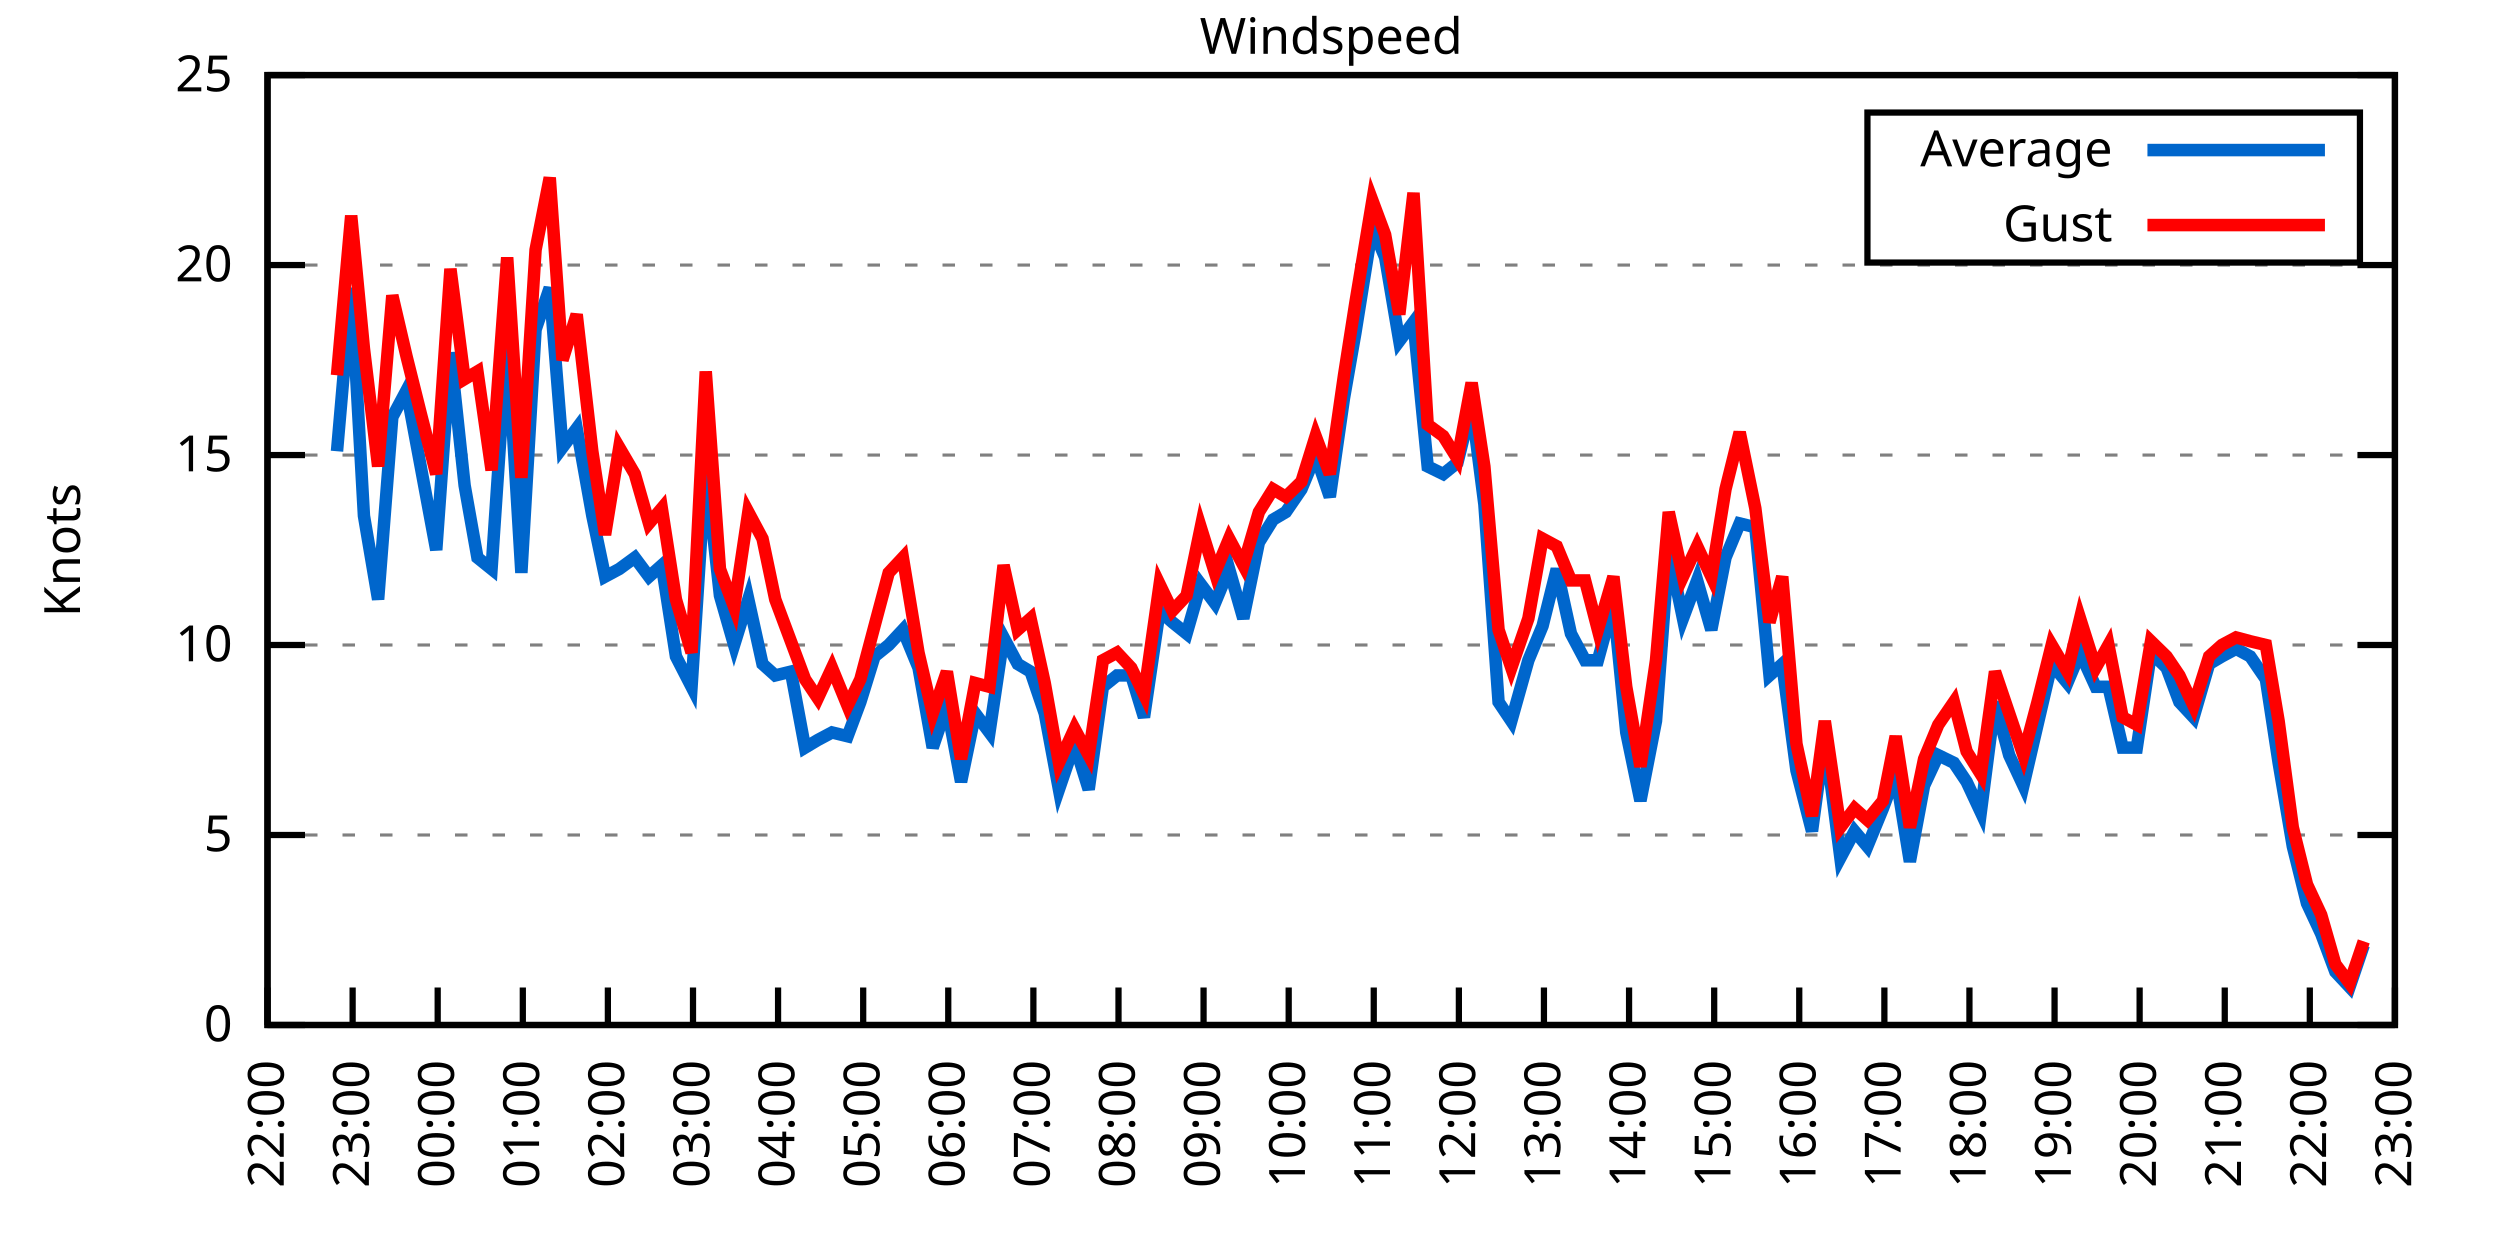
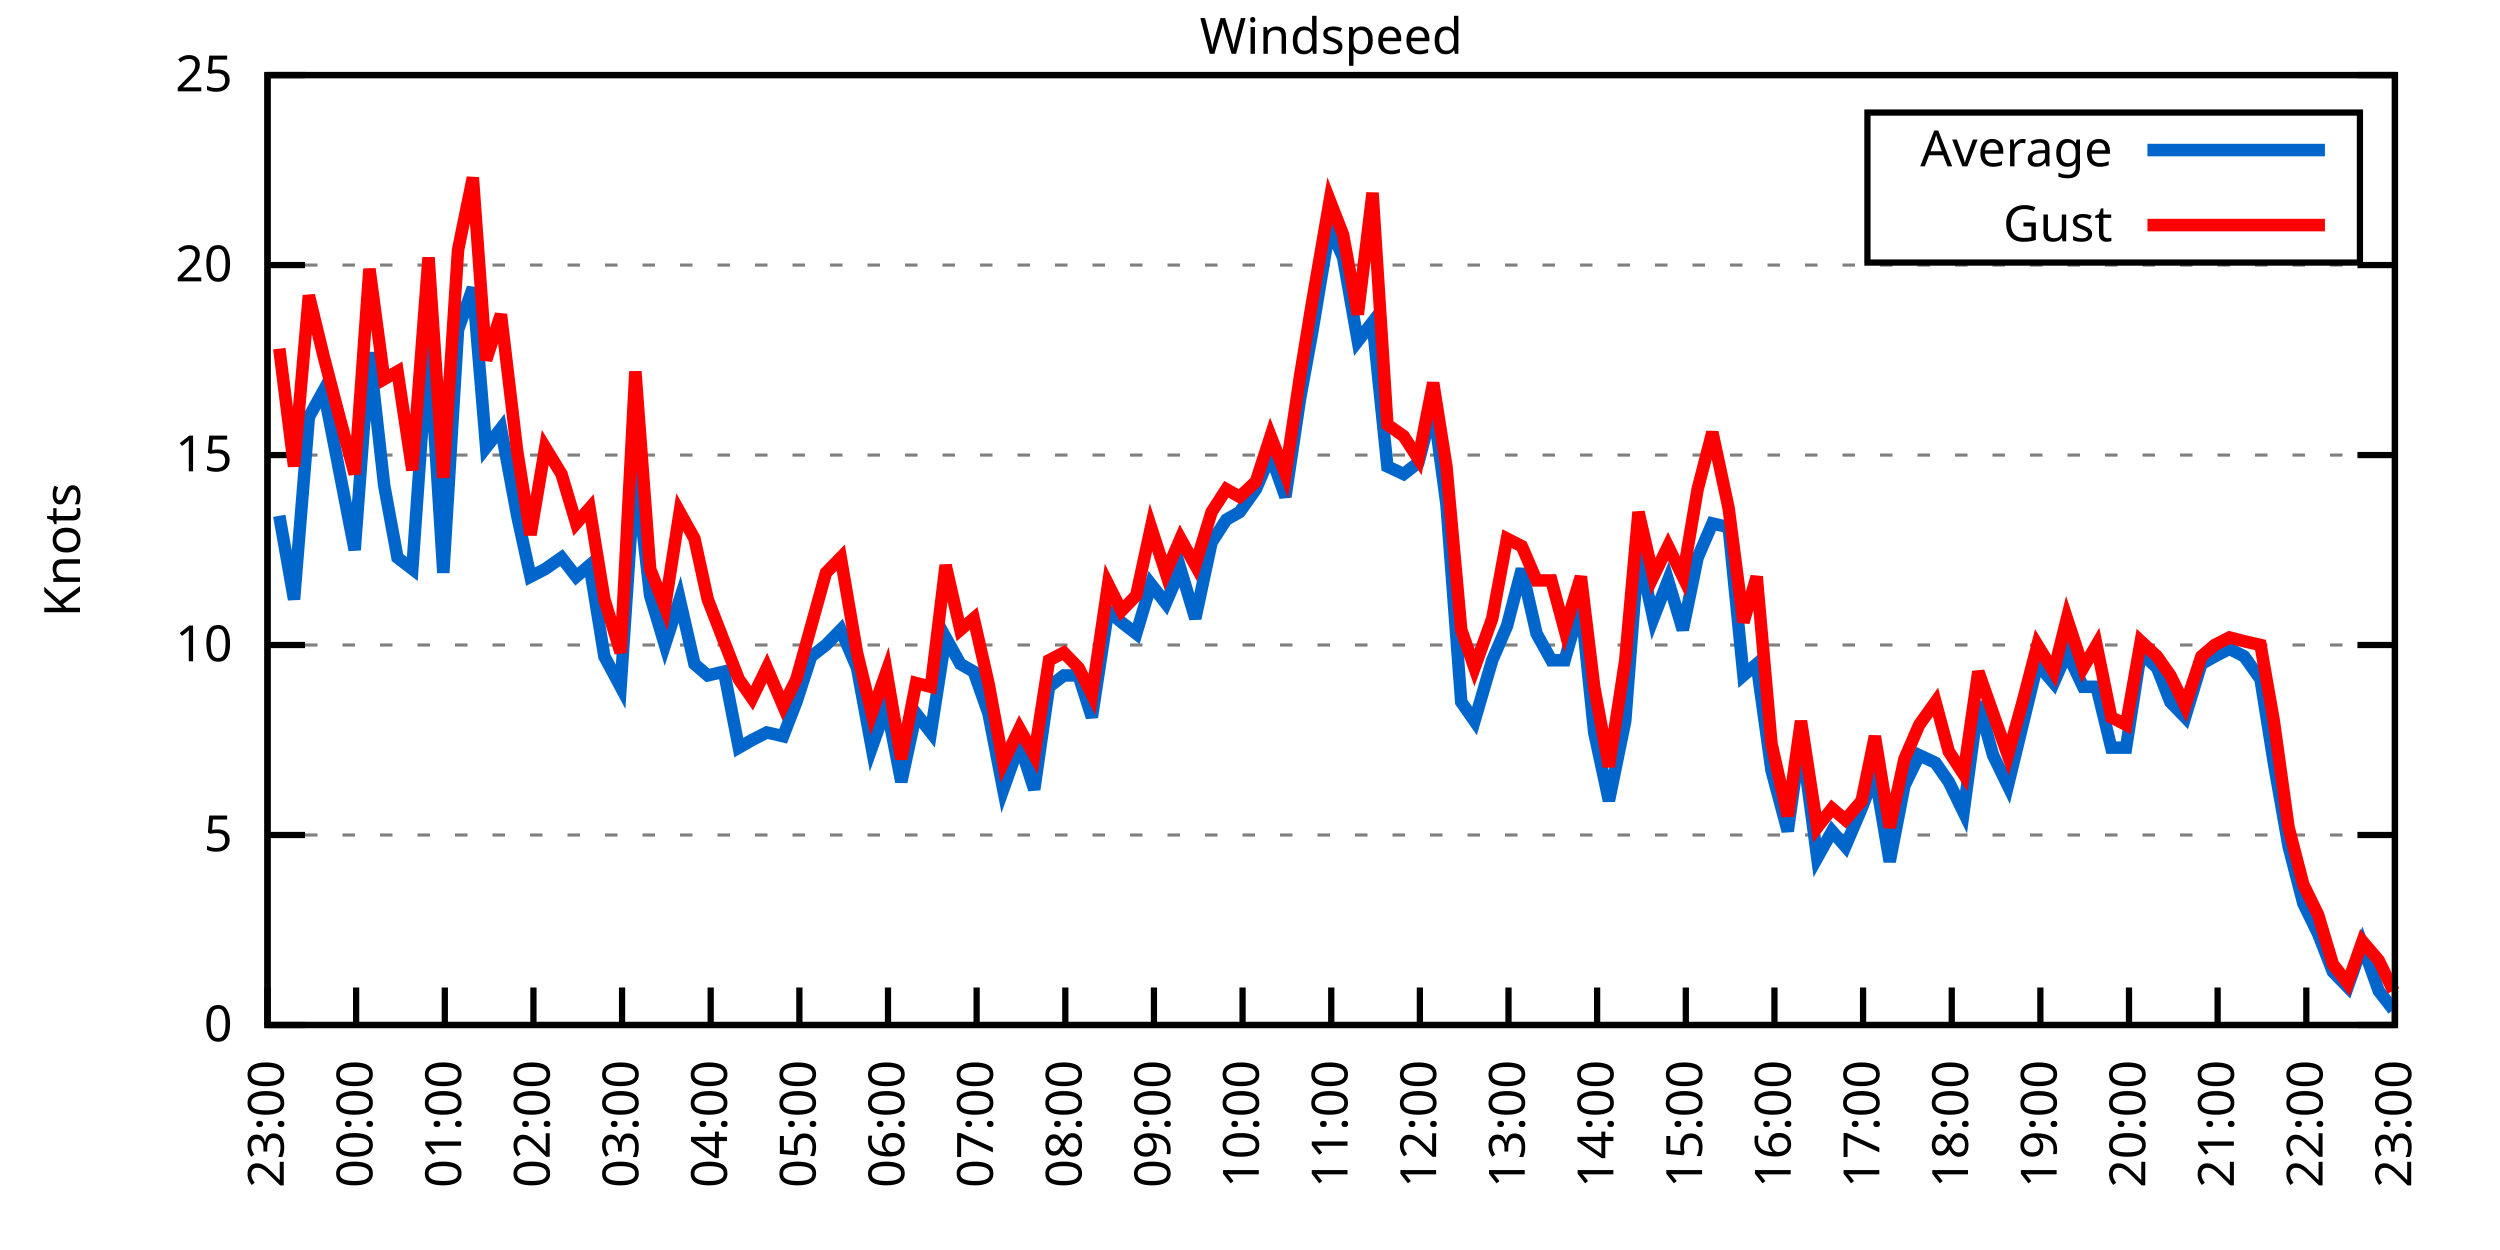
<svg xmlns="http://www.w3.org/2000/svg" xmlns:xlink="http://www.w3.org/1999/xlink" width="400" height="200" viewBox="0 0 400 200">
  <g id="gnuplot_canvas">
    <rect x="0" y="0" width="400" height="200" fill="none" />
    <defs>
      <circle id="gpDot" r="0.5" stroke-width="0.5" stroke="currentColor" />
      <path id="gpPt0" stroke-width="0.333" stroke="currentColor" d="M-1,0 h2 M0,-1 v2" />
      <path id="gpPt1" stroke-width="0.333" stroke="currentColor" d="M-1,-1 L1,1 M1,-1 L-1,1" />
      <path id="gpPt2" stroke-width="0.333" stroke="currentColor" d="M-1,0 L1,0 M0,-1 L0,1 M-1,-1 L1,1 M-1,1 L1,-1" />
      <rect id="gpPt3" stroke-width="0.333" stroke="currentColor" x="-1" y="-1" width="2" height="2" />
      <rect id="gpPt4" stroke-width="0.333" stroke="currentColor" fill="currentColor" x="-1" y="-1" width="2" height="2" />
      <circle id="gpPt5" stroke-width="0.333" stroke="currentColor" cx="0" cy="0" r="1" />
      <use xlink:href="#gpPt5" id="gpPt6" fill="currentColor" stroke="none" />
      <path id="gpPt7" stroke-width="0.333" stroke="currentColor" d="M0,-1.33 L-1.33,0.67 L1.33,0.67 z" />
      <use xlink:href="#gpPt7" id="gpPt8" fill="currentColor" stroke="none" />
      <use xlink:href="#gpPt7" id="gpPt9" stroke="currentColor" transform="rotate(180)" />
      <use xlink:href="#gpPt9" id="gpPt10" fill="currentColor" stroke="none" />
      <use xlink:href="#gpPt3" id="gpPt11" stroke="currentColor" transform="rotate(45)" />
      <use xlink:href="#gpPt11" id="gpPt12" fill="currentColor" stroke="none" />
      <path id="gpPt13" stroke-width="0.333" stroke="currentColor" d="M0,1.330 L1.265,0.411 L0.782,-1.067 L-0.782,-1.076 L-1.265,0.411 z" />
      <use xlink:href="#gpPt13" id="gpPt14" fill="currentColor" stroke="none" />
      <filter id="textbox" filterUnits="objectBoundingBox" x="0" y="0" height="1" width="1">
        <feFlood flood-color="white" flood-opacity="1" result="bgnd" />
        <feComposite in="SourceGraphic" in2="bgnd" operator="atop" />
      </filter>
      <filter id="greybox" filterUnits="objectBoundingBox" x="0" y="0" height="1" width="1">
        <feFlood flood-color="lightgrey" flood-opacity="1" result="grey" />
        <feComposite in="SourceGraphic" in2="grey" operator="atop" />
      </filter>
    </defs>
    <g fill="none" color="white" stroke="currentColor" stroke-width="1.00" stroke-linecap="butt" stroke-linejoin="miter">
</g>
    <g fill="none" color="black" stroke="currentColor" stroke-width="1.00" stroke-linecap="butt" stroke-linejoin="miter">
      <g stroke="none" shape-rendering="crispEdges">
        <polygon fill="rgb(255, 255, 255)" points="42.80,164.00 383.18,164.00 383.18,12.02 42.80,12.02 " />
      </g>
    </g>
    <g fill="none" color="black" stroke="currentColor" stroke-width="1.00" stroke-linecap="butt" stroke-linejoin="miter">
</g>
    <g fill="none" color="black" stroke="black" stroke-width="0.50" stroke-linecap="butt" stroke-linejoin="miter">
</g>
    <g fill="none" color="gray" stroke="currentColor" stroke-width="0.50" stroke-linecap="butt" stroke-linejoin="miter">
      <path stroke="gray" stroke-dasharray="2,4" class="gridline" d="M42.80,164.00 L383.19,164.00  " />
    </g>
    <g fill="none" color="gray" stroke="gray" stroke-width="1.00" stroke-linecap="butt" stroke-linejoin="miter">
</g>
    <g fill="none" color="black" stroke="currentColor" stroke-width="1.00" stroke-linecap="butt" stroke-linejoin="miter">
      <path stroke="black" d="M42.80,164.00 L48.80,164.00 M383.19,164.00 L377.19,164.00  " />
      <g transform="translate(37.20,166.60)" stroke="none" fill="black" font-family="Sans" font-size="8.00" text-anchor="end">
        <text>
          <tspan font-family="Sans"> 0</tspan>
        </text>
      </g>
    </g>
    <g fill="none" color="black" stroke="currentColor" stroke-width="1.00" stroke-linecap="butt" stroke-linejoin="miter">
</g>
    <g fill="none" color="black" stroke="black" stroke-width="0.50" stroke-linecap="butt" stroke-linejoin="miter">
</g>
    <g fill="none" color="gray" stroke="currentColor" stroke-width="0.50" stroke-linecap="butt" stroke-linejoin="miter">
      <path stroke="gray" stroke-dasharray="2,4" class="gridline" d="M42.80,133.60 L383.19,133.60  " />
    </g>
    <g fill="none" color="gray" stroke="gray" stroke-width="1.00" stroke-linecap="butt" stroke-linejoin="miter">
</g>
    <g fill="none" color="black" stroke="currentColor" stroke-width="1.00" stroke-linecap="butt" stroke-linejoin="miter">
      <path stroke="black" d="M42.80,133.60 L48.80,133.60 M383.19,133.60 L377.19,133.60  " />
      <g transform="translate(37.20,136.20)" stroke="none" fill="black" font-family="Sans" font-size="8.00" text-anchor="end">
        <text>
          <tspan font-family="Sans"> 5</tspan>
        </text>
      </g>
    </g>
    <g fill="none" color="black" stroke="currentColor" stroke-width="1.00" stroke-linecap="butt" stroke-linejoin="miter">
</g>
    <g fill="none" color="black" stroke="black" stroke-width="0.50" stroke-linecap="butt" stroke-linejoin="miter">
</g>
    <g fill="none" color="gray" stroke="currentColor" stroke-width="0.50" stroke-linecap="butt" stroke-linejoin="miter">
      <path stroke="gray" stroke-dasharray="2,4" class="gridline" d="M42.80,103.20 L383.19,103.20  " />
    </g>
    <g fill="none" color="gray" stroke="gray" stroke-width="1.00" stroke-linecap="butt" stroke-linejoin="miter">
</g>
    <g fill="none" color="black" stroke="currentColor" stroke-width="1.00" stroke-linecap="butt" stroke-linejoin="miter">
      <path stroke="black" d="M42.80,103.20 L48.80,103.20 M383.19,103.20 L377.19,103.20  " />
      <g transform="translate(37.20,105.80)" stroke="none" fill="black" font-family="Sans" font-size="8.00" text-anchor="end">
        <text>
          <tspan font-family="Sans"> 10</tspan>
        </text>
      </g>
    </g>
    <g fill="none" color="black" stroke="currentColor" stroke-width="1.00" stroke-linecap="butt" stroke-linejoin="miter">
</g>
    <g fill="none" color="black" stroke="black" stroke-width="0.50" stroke-linecap="butt" stroke-linejoin="miter">
</g>
    <g fill="none" color="gray" stroke="currentColor" stroke-width="0.50" stroke-linecap="butt" stroke-linejoin="miter">
      <path stroke="gray" stroke-dasharray="2,4" class="gridline" d="M42.80,72.81 L383.19,72.81  " />
    </g>
    <g fill="none" color="gray" stroke="gray" stroke-width="1.00" stroke-linecap="butt" stroke-linejoin="miter">
</g>
    <g fill="none" color="black" stroke="currentColor" stroke-width="1.00" stroke-linecap="butt" stroke-linejoin="miter">
      <path stroke="black" d="M42.80,72.81 L48.80,72.81 M383.19,72.81 L377.19,72.81  " />
      <g transform="translate(37.20,75.41)" stroke="none" fill="black" font-family="Sans" font-size="8.00" text-anchor="end">
        <text>
          <tspan font-family="Sans"> 15</tspan>
        </text>
      </g>
    </g>
    <g fill="none" color="black" stroke="currentColor" stroke-width="1.00" stroke-linecap="butt" stroke-linejoin="miter">
</g>
    <g fill="none" color="black" stroke="black" stroke-width="0.50" stroke-linecap="butt" stroke-linejoin="miter">
</g>
    <g fill="none" color="gray" stroke="currentColor" stroke-width="0.50" stroke-linecap="butt" stroke-linejoin="miter">
      <path stroke="gray" stroke-dasharray="2,4" class="gridline" d="M42.80,42.41 L383.19,42.41  " />
    </g>
    <g fill="none" color="gray" stroke="gray" stroke-width="1.00" stroke-linecap="butt" stroke-linejoin="miter">
</g>
    <g fill="none" color="black" stroke="currentColor" stroke-width="1.00" stroke-linecap="butt" stroke-linejoin="miter">
      <path stroke="black" d="M42.80,42.41 L48.80,42.41 M383.19,42.41 L377.19,42.41  " />
      <g transform="translate(37.20,45.01)" stroke="none" fill="black" font-family="Sans" font-size="8.00" text-anchor="end">
        <text>
          <tspan font-family="Sans"> 20</tspan>
        </text>
      </g>
    </g>
    <g fill="none" color="black" stroke="currentColor" stroke-width="1.00" stroke-linecap="butt" stroke-linejoin="miter">
</g>
    <g fill="none" color="black" stroke="black" stroke-width="0.50" stroke-linecap="butt" stroke-linejoin="miter">
</g>
    <g fill="none" color="gray" stroke="currentColor" stroke-width="0.50" stroke-linecap="butt" stroke-linejoin="miter">
      <path stroke="gray" stroke-dasharray="2,4" class="gridline" d="M42.80,12.01 L383.19,12.01  " />
    </g>
    <g fill="none" color="gray" stroke="gray" stroke-width="1.00" stroke-linecap="butt" stroke-linejoin="miter">
</g>
    <g fill="none" color="black" stroke="currentColor" stroke-width="1.00" stroke-linecap="butt" stroke-linejoin="miter">
      <path stroke="black" d="M42.80,12.01 L48.80,12.01 M383.19,12.01 L377.19,12.01  " />
      <g transform="translate(37.20,14.61)" stroke="none" fill="black" font-family="Sans" font-size="8.00" text-anchor="end">
        <text>
          <tspan font-family="Sans"> 25</tspan>
        </text>
      </g>
    </g>
    <g fill="none" color="black" stroke="currentColor" stroke-width="1.00" stroke-linecap="butt" stroke-linejoin="miter">
      <path stroke="black" d="M42.80,164.00 L42.80,158.00  " />
      <g transform="translate(45.40,169.60) rotate(270.00)" stroke="none" fill="black" font-family="Sans" font-size="8.00" text-anchor="end">
        <text>
-           <tspan font-family="Sans">22:00</tspan>
-         </text>
-       </g>
-     </g>
-     <g fill="none" color="black" stroke="currentColor" stroke-width="1.00" stroke-linecap="butt" stroke-linejoin="miter">
-       <path stroke="black" d="M56.42,164.00 L56.42,158.00  " />
-       <g transform="translate(59.02,169.60) rotate(270.00)" stroke="none" fill="black" font-family="Sans" font-size="8.00" text-anchor="end">
-         <text>
          <tspan font-family="Sans">23:00</tspan>
        </text>
      </g>
    </g>
    <g fill="none" color="black" stroke="currentColor" stroke-width="1.00" stroke-linecap="butt" stroke-linejoin="miter">
-       <path stroke="black" d="M70.03,164.00 L70.03,158.00  " />
-       <g transform="translate(72.63,169.60) rotate(270.00)" stroke="none" fill="black" font-family="Sans" font-size="8.00" text-anchor="end">
+       <path stroke="black" d="M56.98,164.00 L56.98,158.00  " />
+       <g transform="translate(59.58,169.60) rotate(270.00)" stroke="none" fill="black" font-family="Sans" font-size="8.00" text-anchor="end">
        <text>
          <tspan font-family="Sans">00:00</tspan>
        </text>
      </g>
    </g>
    <g fill="none" color="black" stroke="currentColor" stroke-width="1.00" stroke-linecap="butt" stroke-linejoin="miter">
-       <path stroke="black" d="M83.65,164.00 L83.65,158.00  " />
-       <g transform="translate(86.25,169.60) rotate(270.00)" stroke="none" fill="black" font-family="Sans" font-size="8.00" text-anchor="end">
+       <path stroke="black" d="M71.17,164.00 L71.17,158.00  " />
+       <g transform="translate(73.77,169.60) rotate(270.00)" stroke="none" fill="black" font-family="Sans" font-size="8.00" text-anchor="end">
        <text>
          <tspan font-family="Sans">01:00</tspan>
        </text>
      </g>
    </g>
    <g fill="none" color="black" stroke="currentColor" stroke-width="1.00" stroke-linecap="butt" stroke-linejoin="miter">
-       <path stroke="black" d="M97.26,164.00 L97.26,158.00  " />
-       <g transform="translate(99.86,169.60) rotate(270.00)" stroke="none" fill="black" font-family="Sans" font-size="8.00" text-anchor="end">
+       <path stroke="black" d="M85.35,164.00 L85.35,158.00  " />
+       <g transform="translate(87.95,169.60) rotate(270.00)" stroke="none" fill="black" font-family="Sans" font-size="8.00" text-anchor="end">
        <text>
          <tspan font-family="Sans">02:00</tspan>
        </text>
      </g>
    </g>
    <g fill="none" color="black" stroke="currentColor" stroke-width="1.00" stroke-linecap="butt" stroke-linejoin="miter">
-       <path stroke="black" d="M110.88,164.00 L110.88,158.00  " />
-       <g transform="translate(113.48,169.60) rotate(270.00)" stroke="none" fill="black" font-family="Sans" font-size="8.00" text-anchor="end">
+       <path stroke="black" d="M99.53,164.00 L99.53,158.00  " />
+       <g transform="translate(102.13,169.60) rotate(270.00)" stroke="none" fill="black" font-family="Sans" font-size="8.00" text-anchor="end">
        <text>
          <tspan font-family="Sans">03:00</tspan>
        </text>
      </g>
    </g>
    <g fill="none" color="black" stroke="currentColor" stroke-width="1.00" stroke-linecap="butt" stroke-linejoin="miter">
-       <path stroke="black" d="M124.49,164.00 L124.49,158.00  " />
-       <g transform="translate(127.09,169.60) rotate(270.00)" stroke="none" fill="black" font-family="Sans" font-size="8.00" text-anchor="end">
+       <path stroke="black" d="M113.71,164.00 L113.71,158.00  " />
+       <g transform="translate(116.31,169.60) rotate(270.00)" stroke="none" fill="black" font-family="Sans" font-size="8.00" text-anchor="end">
        <text>
          <tspan font-family="Sans">04:00</tspan>
        </text>
      </g>
    </g>
    <g fill="none" color="black" stroke="currentColor" stroke-width="1.00" stroke-linecap="butt" stroke-linejoin="miter">
-       <path stroke="black" d="M138.11,164.00 L138.11,158.00  " />
-       <g transform="translate(140.71,169.60) rotate(270.00)" stroke="none" fill="black" font-family="Sans" font-size="8.00" text-anchor="end">
+       <path stroke="black" d="M127.90,164.00 L127.90,158.00  " />
+       <g transform="translate(130.50,169.60) rotate(270.00)" stroke="none" fill="black" font-family="Sans" font-size="8.00" text-anchor="end">
        <text>
          <tspan font-family="Sans">05:00</tspan>
        </text>
      </g>
    </g>
    <g fill="none" color="black" stroke="currentColor" stroke-width="1.00" stroke-linecap="butt" stroke-linejoin="miter">
-       <path stroke="black" d="M151.72,164.00 L151.72,158.00  " />
-       <g transform="translate(154.32,169.60) rotate(270.00)" stroke="none" fill="black" font-family="Sans" font-size="8.00" text-anchor="end">
+       <path stroke="black" d="M142.08,164.00 L142.08,158.00  " />
+       <g transform="translate(144.68,169.60) rotate(270.00)" stroke="none" fill="black" font-family="Sans" font-size="8.00" text-anchor="end">
        <text>
          <tspan font-family="Sans">06:00</tspan>
        </text>
      </g>
    </g>
    <g fill="none" color="black" stroke="currentColor" stroke-width="1.00" stroke-linecap="butt" stroke-linejoin="miter">
-       <path stroke="black" d="M165.34,164.00 L165.34,158.00  " />
-       <g transform="translate(167.94,169.60) rotate(270.00)" stroke="none" fill="black" font-family="Sans" font-size="8.00" text-anchor="end">
+       <path stroke="black" d="M156.26,164.00 L156.26,158.00  " />
+       <g transform="translate(158.86,169.60) rotate(270.00)" stroke="none" fill="black" font-family="Sans" font-size="8.00" text-anchor="end">
        <text>
          <tspan font-family="Sans">07:00</tspan>
        </text>
      </g>
    </g>
    <g fill="none" color="black" stroke="currentColor" stroke-width="1.00" stroke-linecap="butt" stroke-linejoin="miter">
-       <path stroke="black" d="M178.96,164.00 L178.96,158.00  " />
-       <g transform="translate(181.56,169.60) rotate(270.00)" stroke="none" fill="black" font-family="Sans" font-size="8.00" text-anchor="end">
+       <path stroke="black" d="M170.45,164.00 L170.45,158.00  " />
+       <g transform="translate(173.05,169.60) rotate(270.00)" stroke="none" fill="black" font-family="Sans" font-size="8.00" text-anchor="end">
        <text>
          <tspan font-family="Sans">08:00</tspan>
        </text>
      </g>
    </g>
    <g fill="none" color="black" stroke="currentColor" stroke-width="1.00" stroke-linecap="butt" stroke-linejoin="miter">
-       <path stroke="black" d="M192.57,164.00 L192.57,158.00  " />
-       <g transform="translate(195.17,169.60) rotate(270.00)" stroke="none" fill="black" font-family="Sans" font-size="8.00" text-anchor="end">
+       <path stroke="black" d="M184.63,164.00 L184.63,158.00  " />
+       <g transform="translate(187.23,169.60) rotate(270.00)" stroke="none" fill="black" font-family="Sans" font-size="8.00" text-anchor="end">
        <text>
          <tspan font-family="Sans">09:00</tspan>
        </text>
      </g>
    </g>
    <g fill="none" color="black" stroke="currentColor" stroke-width="1.00" stroke-linecap="butt" stroke-linejoin="miter">
-       <path stroke="black" d="M206.19,164.00 L206.19,158.00  " />
-       <g transform="translate(208.79,169.60) rotate(270.00)" stroke="none" fill="black" font-family="Sans" font-size="8.00" text-anchor="end">
+       <path stroke="black" d="M198.81,164.00 L198.81,158.00  " />
+       <g transform="translate(201.41,169.60) rotate(270.00)" stroke="none" fill="black" font-family="Sans" font-size="8.00" text-anchor="end">
        <text>
          <tspan font-family="Sans">10:00</tspan>
        </text>
      </g>
    </g>
    <g fill="none" color="black" stroke="currentColor" stroke-width="1.00" stroke-linecap="butt" stroke-linejoin="miter">
-       <path stroke="black" d="M219.80,164.00 L219.80,158.00  " />
-       <g transform="translate(222.40,169.60) rotate(270.00)" stroke="none" fill="black" font-family="Sans" font-size="8.00" text-anchor="end">
+       <path stroke="black" d="M213.00,164.00 L213.00,158.00  " />
+       <g transform="translate(215.60,169.60) rotate(270.00)" stroke="none" fill="black" font-family="Sans" font-size="8.00" text-anchor="end">
        <text>
          <tspan font-family="Sans">11:00</tspan>
        </text>
      </g>
    </g>
    <g fill="none" color="black" stroke="currentColor" stroke-width="1.00" stroke-linecap="butt" stroke-linejoin="miter">
-       <path stroke="black" d="M233.42,164.00 L233.42,158.00  " />
-       <g transform="translate(236.02,169.60) rotate(270.00)" stroke="none" fill="black" font-family="Sans" font-size="8.00" text-anchor="end">
+       <path stroke="black" d="M227.18,164.00 L227.18,158.00  " />
+       <g transform="translate(229.78,169.60) rotate(270.00)" stroke="none" fill="black" font-family="Sans" font-size="8.00" text-anchor="end">
        <text>
          <tspan font-family="Sans">12:00</tspan>
        </text>
      </g>
    </g>
    <g fill="none" color="black" stroke="currentColor" stroke-width="1.00" stroke-linecap="butt" stroke-linejoin="miter">
-       <path stroke="black" d="M247.03,164.00 L247.03,158.00  " />
-       <g transform="translate(249.63,169.60) rotate(270.00)" stroke="none" fill="black" font-family="Sans" font-size="8.00" text-anchor="end">
+       <path stroke="black" d="M241.36,164.00 L241.36,158.00  " />
+       <g transform="translate(243.96,169.60) rotate(270.00)" stroke="none" fill="black" font-family="Sans" font-size="8.00" text-anchor="end">
        <text>
          <tspan font-family="Sans">13:00</tspan>
        </text>
      </g>
    </g>
    <g fill="none" color="black" stroke="currentColor" stroke-width="1.00" stroke-linecap="butt" stroke-linejoin="miter">
-       <path stroke="black" d="M260.65,164.00 L260.65,158.00  " />
-       <g transform="translate(263.25,169.60) rotate(270.00)" stroke="none" fill="black" font-family="Sans" font-size="8.00" text-anchor="end">
+       <path stroke="black" d="M255.54,164.00 L255.54,158.00  " />
+       <g transform="translate(258.14,169.60) rotate(270.00)" stroke="none" fill="black" font-family="Sans" font-size="8.00" text-anchor="end">
        <text>
          <tspan font-family="Sans">14:00</tspan>
        </text>
      </g>
    </g>
    <g fill="none" color="black" stroke="currentColor" stroke-width="1.00" stroke-linecap="butt" stroke-linejoin="miter">
-       <path stroke="black" d="M274.27,164.00 L274.27,158.00  " />
-       <g transform="translate(276.87,169.60) rotate(270.00)" stroke="none" fill="black" font-family="Sans" font-size="8.00" text-anchor="end">
+       <path stroke="black" d="M269.73,164.00 L269.73,158.00  " />
+       <g transform="translate(272.33,169.60) rotate(270.00)" stroke="none" fill="black" font-family="Sans" font-size="8.00" text-anchor="end">
        <text>
          <tspan font-family="Sans">15:00</tspan>
        </text>
      </g>
    </g>
    <g fill="none" color="black" stroke="currentColor" stroke-width="1.00" stroke-linecap="butt" stroke-linejoin="miter">
-       <path stroke="black" d="M287.88,164.00 L287.88,158.00  " />
-       <g transform="translate(290.48,169.60) rotate(270.00)" stroke="none" fill="black" font-family="Sans" font-size="8.00" text-anchor="end">
+       <path stroke="black" d="M283.91,164.00 L283.91,158.00  " />
+       <g transform="translate(286.51,169.60) rotate(270.00)" stroke="none" fill="black" font-family="Sans" font-size="8.00" text-anchor="end">
        <text>
          <tspan font-family="Sans">16:00</tspan>
        </text>
      </g>
    </g>
    <g fill="none" color="black" stroke="currentColor" stroke-width="1.00" stroke-linecap="butt" stroke-linejoin="miter">
-       <path stroke="black" d="M301.50,164.00 L301.50,158.00  " />
-       <g transform="translate(304.10,169.60) rotate(270.00)" stroke="none" fill="black" font-family="Sans" font-size="8.00" text-anchor="end">
+       <path stroke="black" d="M298.09,164.00 L298.09,158.00  " />
+       <g transform="translate(300.69,169.60) rotate(270.00)" stroke="none" fill="black" font-family="Sans" font-size="8.00" text-anchor="end">
        <text>
          <tspan font-family="Sans">17:00</tspan>
        </text>
      </g>
    </g>
    <g fill="none" color="black" stroke="currentColor" stroke-width="1.00" stroke-linecap="butt" stroke-linejoin="miter">
-       <path stroke="black" d="M315.11,164.00 L315.11,158.00  " />
-       <g transform="translate(317.71,169.60) rotate(270.00)" stroke="none" fill="black" font-family="Sans" font-size="8.00" text-anchor="end">
+       <path stroke="black" d="M312.28,164.00 L312.28,158.00  " />
+       <g transform="translate(314.88,169.60) rotate(270.00)" stroke="none" fill="black" font-family="Sans" font-size="8.00" text-anchor="end">
        <text>
          <tspan font-family="Sans">18:00</tspan>
        </text>
      </g>
    </g>
    <g fill="none" color="black" stroke="currentColor" stroke-width="1.00" stroke-linecap="butt" stroke-linejoin="miter">
-       <path stroke="black" d="M328.73,164.00 L328.73,158.00  " />
-       <g transform="translate(331.33,169.60) rotate(270.00)" stroke="none" fill="black" font-family="Sans" font-size="8.00" text-anchor="end">
+       <path stroke="black" d="M326.46,164.00 L326.46,158.00  " />
+       <g transform="translate(329.06,169.60) rotate(270.00)" stroke="none" fill="black" font-family="Sans" font-size="8.00" text-anchor="end">
        <text>
          <tspan font-family="Sans">19:00</tspan>
        </text>
      </g>
    </g>
    <g fill="none" color="black" stroke="currentColor" stroke-width="1.00" stroke-linecap="butt" stroke-linejoin="miter">
-       <path stroke="black" d="M342.34,164.00 L342.34,158.00  " />
-       <g transform="translate(344.94,169.60) rotate(270.00)" stroke="none" fill="black" font-family="Sans" font-size="8.00" text-anchor="end">
+       <path stroke="black" d="M340.64,164.00 L340.64,158.00  " />
+       <g transform="translate(343.24,169.60) rotate(270.00)" stroke="none" fill="black" font-family="Sans" font-size="8.00" text-anchor="end">
        <text>
          <tspan font-family="Sans">20:00</tspan>
        </text>
      </g>
    </g>
    <g fill="none" color="black" stroke="currentColor" stroke-width="1.00" stroke-linecap="butt" stroke-linejoin="miter">
-       <path stroke="black" d="M355.96,164.00 L355.96,158.00  " />
-       <g transform="translate(358.56,169.60) rotate(270.00)" stroke="none" fill="black" font-family="Sans" font-size="8.00" text-anchor="end">
+       <path stroke="black" d="M354.82,164.00 L354.82,158.00  " />
+       <g transform="translate(357.42,169.60) rotate(270.00)" stroke="none" fill="black" font-family="Sans" font-size="8.00" text-anchor="end">
        <text>
          <tspan font-family="Sans">21:00</tspan>
        </text>
      </g>
    </g>
    <g fill="none" color="black" stroke="currentColor" stroke-width="1.00" stroke-linecap="butt" stroke-linejoin="miter">
-       <path stroke="black" d="M369.57,164.00 L369.57,158.00  " />
-       <g transform="translate(372.17,169.60) rotate(270.00)" stroke="none" fill="black" font-family="Sans" font-size="8.00" text-anchor="end">
+       <path stroke="black" d="M369.01,164.00 L369.01,158.00  " />
+       <g transform="translate(371.61,169.60) rotate(270.00)" stroke="none" fill="black" font-family="Sans" font-size="8.00" text-anchor="end">
        <text>
          <tspan font-family="Sans">22:00</tspan>
        </text>
      </g>
    </g>
    <g fill="none" color="black" stroke="currentColor" stroke-width="1.00" stroke-linecap="butt" stroke-linejoin="miter">
      <path stroke="black" d="M383.19,164.00 L383.19,158.00  " />
      <g transform="translate(385.79,169.60) rotate(270.00)" stroke="none" fill="black" font-family="Sans" font-size="8.00" text-anchor="end">
        <text>
          <tspan font-family="Sans">23:00</tspan>
        </text>
      </g>
    </g>
    <g fill="none" color="black" stroke="currentColor" stroke-width="1.00" stroke-linecap="butt" stroke-linejoin="miter">
</g>
    <g fill="none" color="black" stroke="currentColor" stroke-width="1.00" stroke-linecap="butt" stroke-linejoin="miter">
      <path stroke="black" d="M42.80,12.01 L42.80,164.00 L383.19,164.00 L383.19,12.01 L42.80,12.01 Z  " />
    </g>
    <g fill="none" color="black" stroke="currentColor" stroke-width="1.00" stroke-linecap="butt" stroke-linejoin="miter">
</g>
    <g fill="none" color="black" stroke="currentColor" stroke-width="1.00" stroke-linecap="butt" stroke-linejoin="miter">
      <path stroke="black" d="M298.79,42.01 L298.79,18.01 L377.59,18.01 L377.59,42.01 L298.79,42.01 Z  " />
    </g>
    <g id="Windspeed_plot_1">
      <g fill="none" color="white" stroke="black" stroke-width="2.00" stroke-linecap="butt" stroke-linejoin="miter">
</g>
      <g fill="none" color="black" stroke="currentColor" stroke-width="2.00" stroke-linecap="butt" stroke-linejoin="miter">
        <g transform="translate(337.99,26.61)" stroke="none" fill="black" font-family="Sans" font-size="8.00" text-anchor="end">
          <text>
            <tspan font-family="Sans">Average</tspan>
          </text>
        </g>
      </g>
      <g fill="none" color="black" stroke="currentColor" stroke-width="2.00" stroke-linecap="butt" stroke-linejoin="miter">
-         <path stroke="rgb(  0, 102, 204)" d="M343.59,24.01 L371.99,24.01 M53.92,72.20 L56.19,46.06 L58.23,82.53 L60.50,95.91 L62.77,66.73 L65.04,62.47   L67.31,74.63 L69.80,88.00 L72.07,56.39 L74.34,77.67 L76.39,89.22 L78.65,91.04 L81.15,53.96 L83.42,91.65   L85.69,52.74 L87.96,46.06 L90.00,71.59 L92.27,68.55 L94.77,82.53 L96.81,92.26 L99.08,91.04 L101.57,89.22   L103.84,92.26 L105.89,90.44 L108.15,105.03 L110.65,109.89 L112.92,74.63 L115.19,95.30 L117.46,103.20 L119.73,95.91   L122.00,106.24 L124.04,108.07 L126.54,107.46 L128.81,119.62 L130.85,118.40 L133.12,117.19 L135.61,117.80 L137.66,112.32   L139.92,105.03 L142.19,103.20 L144.46,100.77 L146.96,106.85 L149.23,119.62 L151.50,112.93 L153.77,125.09 L156.04,114.15   L158.31,117.19 L160.57,101.99 L162.84,106.24 L164.89,107.46 L167.16,114.15 L169.43,126.31 L171.92,119.01 L174.19,126.31   L176.46,109.89 L178.73,108.07 L181.00,108.07 L183.04,114.76 L185.54,97.73 L187.58,99.56 L189.85,101.38 L192.12,93.48   L194.39,96.52 L196.66,91.04 L198.93,98.95 L201.42,86.79 L203.69,83.14 L205.73,81.93 L208.23,78.28 L210.50,72.81   L212.77,79.49 L215.04,63.69 L216.85,53.35 L219.58,36.33 L221.62,41.19 L223.89,54.57 L226.16,51.53 L228.43,74.63   L230.92,75.85 L233.19,74.02 L235.46,64.90 L237.50,80.71 L239.77,112.32 L241.81,115.36 L244.54,105.64 L246.81,100.16   L249.08,91.04 L251.35,101.38 L253.61,105.64 L255.66,105.64 L258.15,96.52 L260.20,117.19 L262.47,128.13 L264.96,115.36   L267.00,88.00 L269.27,98.95 L271.54,92.87 L273.81,100.77 L276.08,89.22 L278.35,83.75 L280.85,84.36 L283.12,108.07   L285.16,106.24 L287.43,123.27 L289.92,132.99 L291.97,117.80 L294.46,137.25 L296.73,132.99 L298.77,135.43 L301.27,129.35   L303.31,123.87 L305.58,137.86 L307.85,125.70 L310.12,120.83 L312.62,122.05 L314.66,125.09 L316.93,129.95 L319.20,112.32   L321.47,120.83 L323.74,125.70 L326.00,115.97 L328.27,106.24 L330.77,109.28 L332.81,104.42 L335.31,109.89 L337.35,109.89   L339.62,119.62 L341.89,119.62 L344.16,104.42 L346.65,106.85 L348.70,112.32 L350.97,114.76 L353.46,106.24 L355.50,105.03   L357.77,103.81 L360.04,105.03 L362.54,108.68 L364.58,122.05 L366.85,135.43 L369.12,144.55 L371.39,149.41 L373.66,155.49   L375.93,157.92 L378.20,151.23  " />
+         <path stroke="rgb(  0, 102, 204)" d="M343.59,24.01 L371.99,24.01 M44.69,82.53 L47.05,95.91 L49.42,66.73 L51.78,62.47 L54.15,74.63 L56.75,88.00   L59.11,56.39 L61.47,77.67 L63.60,89.22 L65.97,91.04 L68.57,53.96 L70.93,91.65 L73.29,52.74 L75.66,46.06   L77.78,71.59 L80.15,68.55 L82.75,82.53 L84.88,92.26 L87.24,91.04 L89.84,89.22 L92.20,92.26 L94.33,90.44   L96.70,105.03 L99.30,109.89 L101.66,74.63 L104.02,95.30 L106.39,103.20 L108.75,95.91 L111.11,106.24 L113.24,108.07   L115.84,107.46 L118.21,119.62 L120.33,118.40 L122.70,117.19 L125.30,117.80 L127.42,112.32 L129.79,105.03 L132.15,103.20   L134.52,100.77 L137.12,106.85 L139.48,119.62 L141.84,112.93 L144.21,125.09 L146.57,114.15 L148.94,117.19 L151.30,101.99   L153.66,106.24 L155.79,107.46 L158.15,114.15 L160.52,126.31 L163.12,119.01 L165.48,126.31 L167.85,109.89 L170.21,108.07   L172.57,108.07 L174.70,114.76 L177.30,97.73 L179.43,99.56 L181.79,101.38 L184.16,93.48 L186.52,96.52 L188.88,91.04   L191.25,98.95 L193.85,86.79 L196.21,83.14 L198.34,81.93 L200.94,78.28 L203.30,72.81 L205.67,79.49 L208.03,63.69   L209.92,53.35 L212.76,36.33 L214.89,41.19 L217.25,54.57 L219.61,51.53 L221.98,74.63 L224.58,75.85 L226.94,74.02   L229.31,64.90 L231.43,80.71 L233.80,112.32 L235.92,115.36 L238.76,105.64 L241.12,100.16 L243.49,91.04 L245.85,101.38   L248.22,105.64 L250.34,105.64 L252.94,96.52 L255.07,117.19 L257.43,128.13 L260.04,115.36 L262.16,88.00 L264.53,98.95   L266.89,92.87 L269.25,100.77 L271.62,89.22 L273.98,83.75 L276.58,84.36 L278.95,108.07 L281.07,106.24 L283.44,123.27   L286.04,132.99 L288.16,117.80 L290.76,137.25 L293.13,132.99 L295.26,135.43 L297.86,129.35 L299.98,123.87 L302.35,137.86   L304.71,125.70 L307.08,120.83 L309.68,122.05 L311.80,125.09 L314.17,129.95 L316.53,112.32 L318.89,120.83 L321.26,125.70   L323.62,115.97 L325.99,106.24 L328.59,109.28 L330.71,104.42 L333.31,109.89 L335.44,109.89 L337.80,119.62 L340.17,119.62   L342.53,104.42 L345.13,106.85 L347.26,112.32 L349.62,114.76 L352.22,106.24 L354.35,105.03 L356.72,103.81 L359.08,105.03   L361.68,108.68 L363.81,122.05 L366.17,135.43 L368.53,144.55 L370.90,149.41 L373.26,155.49 L375.63,157.92 L377.99,151.23   L380.59,158.53 L382.95,161.57  " />
      </g>
    </g>
    <g id="Windspeed_plot_2">
      <g fill="none" color="black" stroke="currentColor" stroke-width="2.00" stroke-linecap="butt" stroke-linejoin="miter">
        <g transform="translate(337.99,38.61)" stroke="none" fill="black" font-family="Sans" font-size="8.00" text-anchor="end">
          <text>
            <tspan font-family="Sans">Gust</tspan>
          </text>
        </g>
      </g>
      <g fill="none" color="black" stroke="currentColor" stroke-width="2.00" stroke-linecap="butt" stroke-linejoin="miter">
-         <path stroke="rgb(255,   0,   0)" d="M343.59,36.01 L371.99,36.01 M53.92,60.04 L56.19,34.50 L58.23,55.78 L60.50,74.63 L62.77,47.27 L65.04,57.00   L67.31,66.12 L69.80,75.85 L72.07,43.02 L74.34,60.65 L76.39,59.43 L78.65,75.24 L81.15,41.19 L83.42,76.45   L85.69,39.98 L87.96,28.42 L90.00,57.61 L92.27,50.31 L94.77,72.20 L96.81,85.57 L99.08,71.59 L101.57,75.85   L103.84,83.75 L105.89,81.32 L108.15,95.91 L110.65,104.42 L112.92,59.43 L115.19,91.04 L117.46,97.12 L119.73,81.93   L122.00,86.18 L124.04,95.91 L126.54,102.60 L128.81,108.68 L130.85,111.72 L133.12,106.85 L135.61,112.93 L137.66,108.68   L139.92,100.16 L142.19,91.65 L144.46,89.22 L146.96,104.42 L149.23,114.15 L151.50,107.46 L153.77,121.44 L156.04,109.28   L158.31,109.89 L160.57,90.44 L162.84,100.77 L164.89,98.95 L167.16,109.28 L169.43,122.05 L171.92,116.58 L174.19,120.83   L176.46,105.64 L178.73,104.42 L181.00,106.85 L183.04,111.11 L185.54,93.48 L187.58,97.73 L189.85,95.30 L192.12,84.36   L194.39,91.65 L196.66,86.18 L198.93,90.44 L201.42,81.93 L203.69,78.28 L205.73,79.49 L208.23,77.06 L210.50,69.77   L212.77,75.85 L215.04,60.04 L216.85,48.49 L219.58,32.07 L221.62,37.54 L223.89,50.31 L226.16,30.86 L228.43,67.94   L230.92,69.77 L233.19,73.41 L235.46,61.25 L237.50,74.63 L239.77,100.77 L241.81,106.85 L244.54,98.95 L246.81,86.18   L249.08,87.40 L251.35,92.87 L253.61,92.87 L255.66,100.77 L258.15,92.26 L260.20,109.89 L262.47,122.66 L264.96,105.64   L267.00,81.93 L269.27,92.26 L271.54,87.40 L273.81,92.26 L276.08,78.28 L278.35,69.16 L280.85,81.32 L283.12,99.56   L285.16,92.26 L287.43,119.01 L289.92,130.56 L291.97,115.36 L294.46,132.39 L296.73,129.35 L298.77,131.17 L301.27,128.13   L303.31,117.80 L305.58,132.39 L307.85,121.44 L310.12,115.97 L312.62,112.32 L314.66,120.23 L316.93,123.87 L319.20,107.46   L321.47,114.15 L323.74,120.83 L326.00,112.32 L328.27,103.20 L330.77,107.46 L332.81,98.95 L335.31,106.85 L337.35,103.20   L339.62,114.76 L341.89,115.97 L344.16,102.60 L346.65,105.03 L348.70,108.07 L350.97,112.93 L353.46,105.03 L355.50,103.20   L357.77,101.99 L360.04,102.60 L362.54,103.20 L364.58,115.36 L366.85,132.39 L369.12,141.51 L371.39,146.37 L373.66,154.27   L375.93,157.31 L378.20,150.62  " />
+         <path stroke="rgb(255,   0,   0)" d="M343.59,36.01 L371.99,36.01 M44.69,55.78 L47.05,74.63 L49.42,47.27 L51.78,57.00 L54.15,66.12 L56.75,75.85   L59.11,43.02 L61.47,60.65 L63.60,59.43 L65.97,75.24 L68.57,41.19 L70.93,76.45 L73.29,39.98 L75.66,28.42   L77.78,57.61 L80.15,50.31 L82.75,72.20 L84.88,85.57 L87.24,71.59 L89.84,75.85 L92.20,83.75 L94.33,81.32   L96.70,95.91 L99.30,104.42 L101.66,59.43 L104.02,91.04 L106.39,97.12 L108.75,81.93 L111.11,86.18 L113.24,95.91   L115.84,102.60 L118.21,108.68 L120.33,111.72 L122.70,106.85 L125.30,112.93 L127.42,108.68 L129.79,100.16 L132.15,91.65   L134.52,89.22 L137.12,104.42 L139.48,114.15 L141.84,107.46 L144.21,121.44 L146.57,109.28 L148.94,109.89 L151.30,90.44   L153.66,100.77 L155.79,98.95 L158.15,109.28 L160.52,122.05 L163.12,116.58 L165.48,120.83 L167.85,105.64 L170.21,104.42   L172.57,106.85 L174.70,111.11 L177.30,93.48 L179.43,97.73 L181.79,95.30 L184.16,84.36 L186.52,91.65 L188.88,86.18   L191.25,90.44 L193.85,81.93 L196.21,78.28 L198.34,79.49 L200.94,77.06 L203.30,69.77 L205.67,75.85 L208.03,60.04   L209.92,48.49 L212.76,32.07 L214.89,37.54 L217.25,50.31 L219.61,30.86 L221.98,67.94 L224.58,69.77 L226.94,73.41   L229.31,61.25 L231.43,74.63 L233.80,100.77 L235.92,106.85 L238.76,98.95 L241.12,86.18 L243.49,87.40 L245.85,92.87   L248.22,92.87 L250.34,100.77 L252.94,92.26 L255.07,109.89 L257.43,122.66 L260.04,105.64 L262.16,81.93 L264.53,92.26   L266.89,87.40 L269.25,92.26 L271.62,78.28 L273.98,69.16 L276.58,81.32 L278.95,99.56 L281.07,92.26 L283.44,119.01   L286.04,130.56 L288.16,115.36 L290.76,132.39 L293.13,129.35 L295.26,131.17 L297.86,128.13 L299.98,117.80 L302.35,132.39   L304.71,121.44 L307.08,115.97 L309.68,112.32 L311.80,120.23 L314.17,123.87 L316.53,107.46 L318.89,114.15 L321.26,120.83   L323.62,112.32 L325.99,103.20 L328.59,107.46 L330.71,98.95 L333.31,106.85 L335.44,103.20 L337.80,114.76 L340.17,115.97   L342.53,102.60 L345.13,105.03 L347.26,108.07 L349.62,112.93 L352.22,105.03 L354.35,103.20 L356.72,101.99 L359.08,102.60   L361.68,103.20 L363.81,115.36 L366.17,132.39 L368.53,141.51 L370.90,146.37 L373.26,154.27 L375.63,157.31 L377.99,150.62   L380.59,153.66 L382.95,158.53  " />
      </g>
    </g>
    <g fill="none" color="black" stroke="currentColor" stroke-width="2.00" stroke-linecap="butt" stroke-linejoin="miter">
</g>
    <g fill="none" color="black" stroke="black" stroke-width="1.00" stroke-linecap="butt" stroke-linejoin="miter">
</g>
    <g fill="none" color="black" stroke="currentColor" stroke-width="1.00" stroke-linecap="butt" stroke-linejoin="miter">
      <path stroke="black" d="M42.80,12.01 L42.80,164.00 L383.19,164.00 L383.19,12.01 L42.80,12.01 Z  " />
      <g transform="translate(12.80,88.01) rotate(270.00)" stroke="none" fill="black" font-family="Sans" font-size="8.00" text-anchor="middle">
        <text>
          <tspan font-family="Sans">Knots</tspan>
        </text>
      </g>
    </g>
    <g fill="none" color="black" stroke="currentColor" stroke-width="1.00" stroke-linecap="butt" stroke-linejoin="miter">
</g>
    <g fill="none" color="black" stroke="currentColor" stroke-width="1.00" stroke-linecap="butt" stroke-linejoin="miter">
      <g transform="translate(212.99,8.61)" stroke="none" fill="black" font-family="Sans" font-size="8.00" text-anchor="middle">
        <text>
          <tspan font-family="Sans">Windspeed</tspan>
        </text>
      </g>
    </g>
    <g fill="none" color="black" stroke="currentColor" stroke-width="1.00" stroke-linecap="butt" stroke-linejoin="miter">
</g>
  </g>
</svg>
